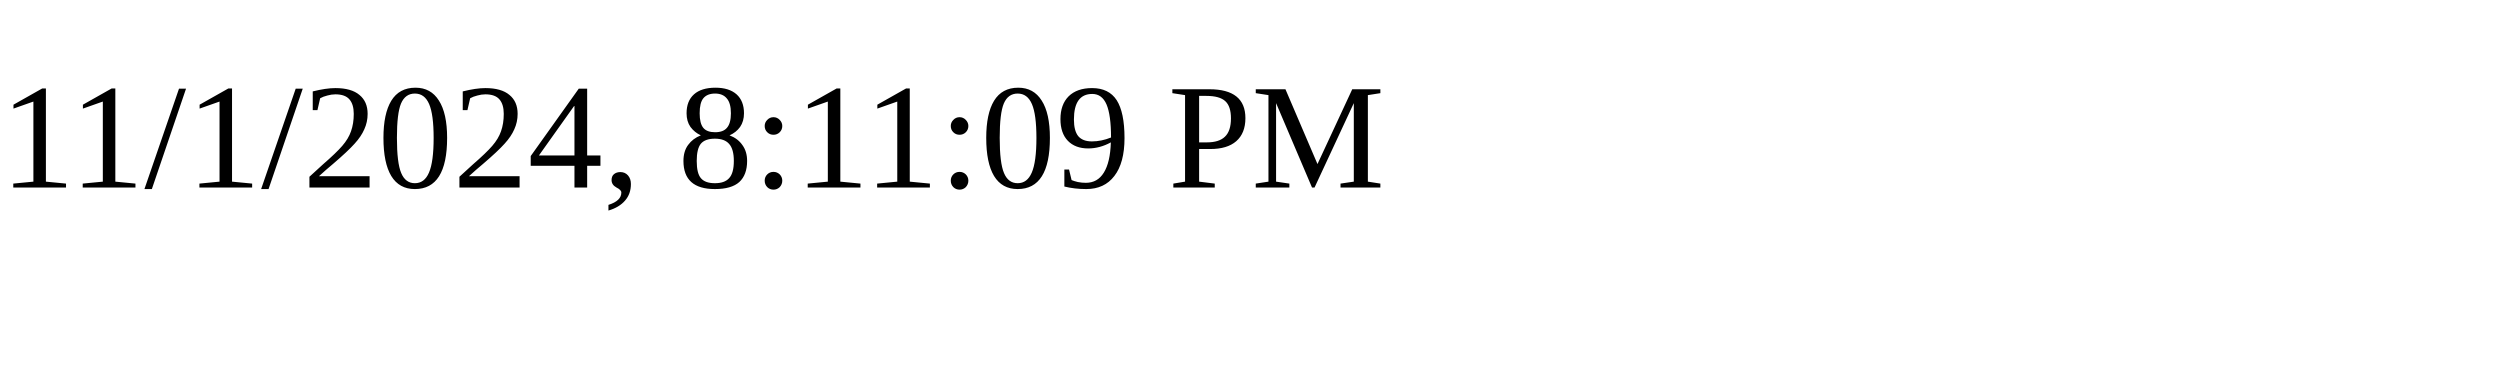
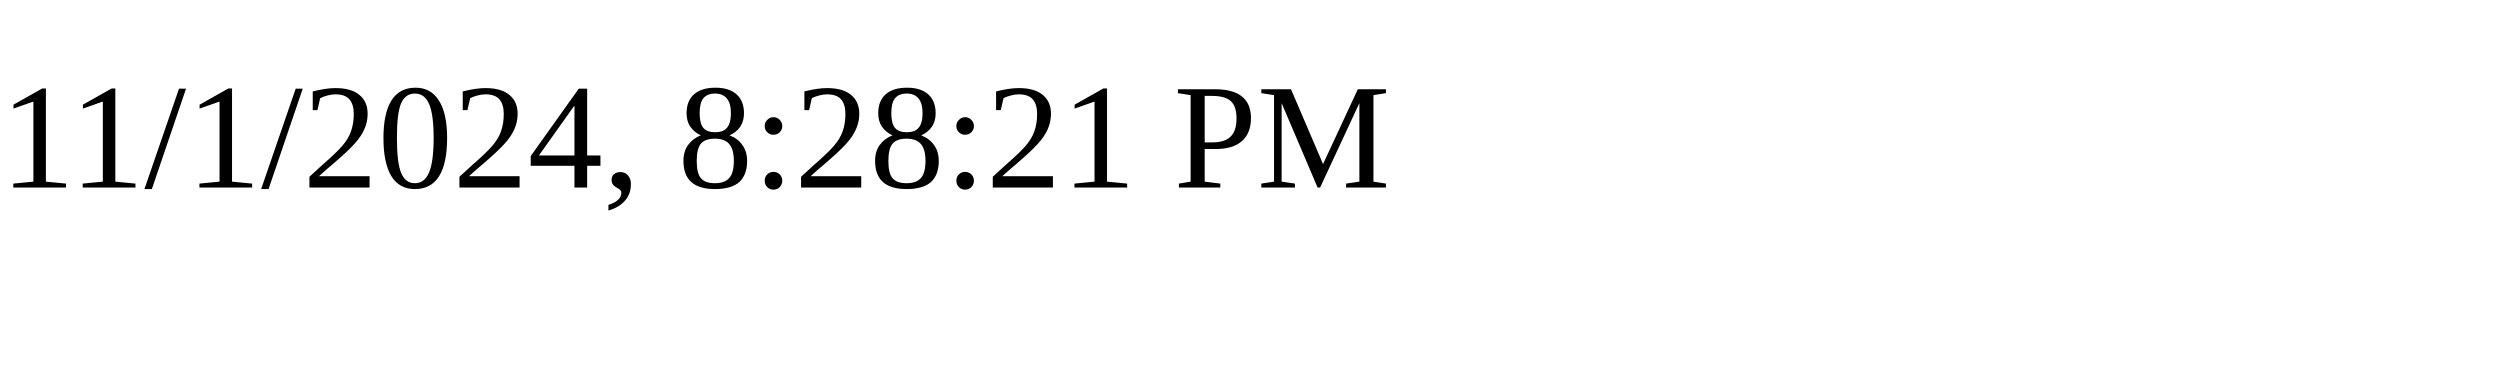
<svg xmlns="http://www.w3.org/2000/svg" height="30" width="200">
-   <text x="0" y="15">11/1/2024, 8:11:09 PM</text>
+   <text x="0" y="15">11/1/2024, 8:28:21 PM</text>
</svg>
